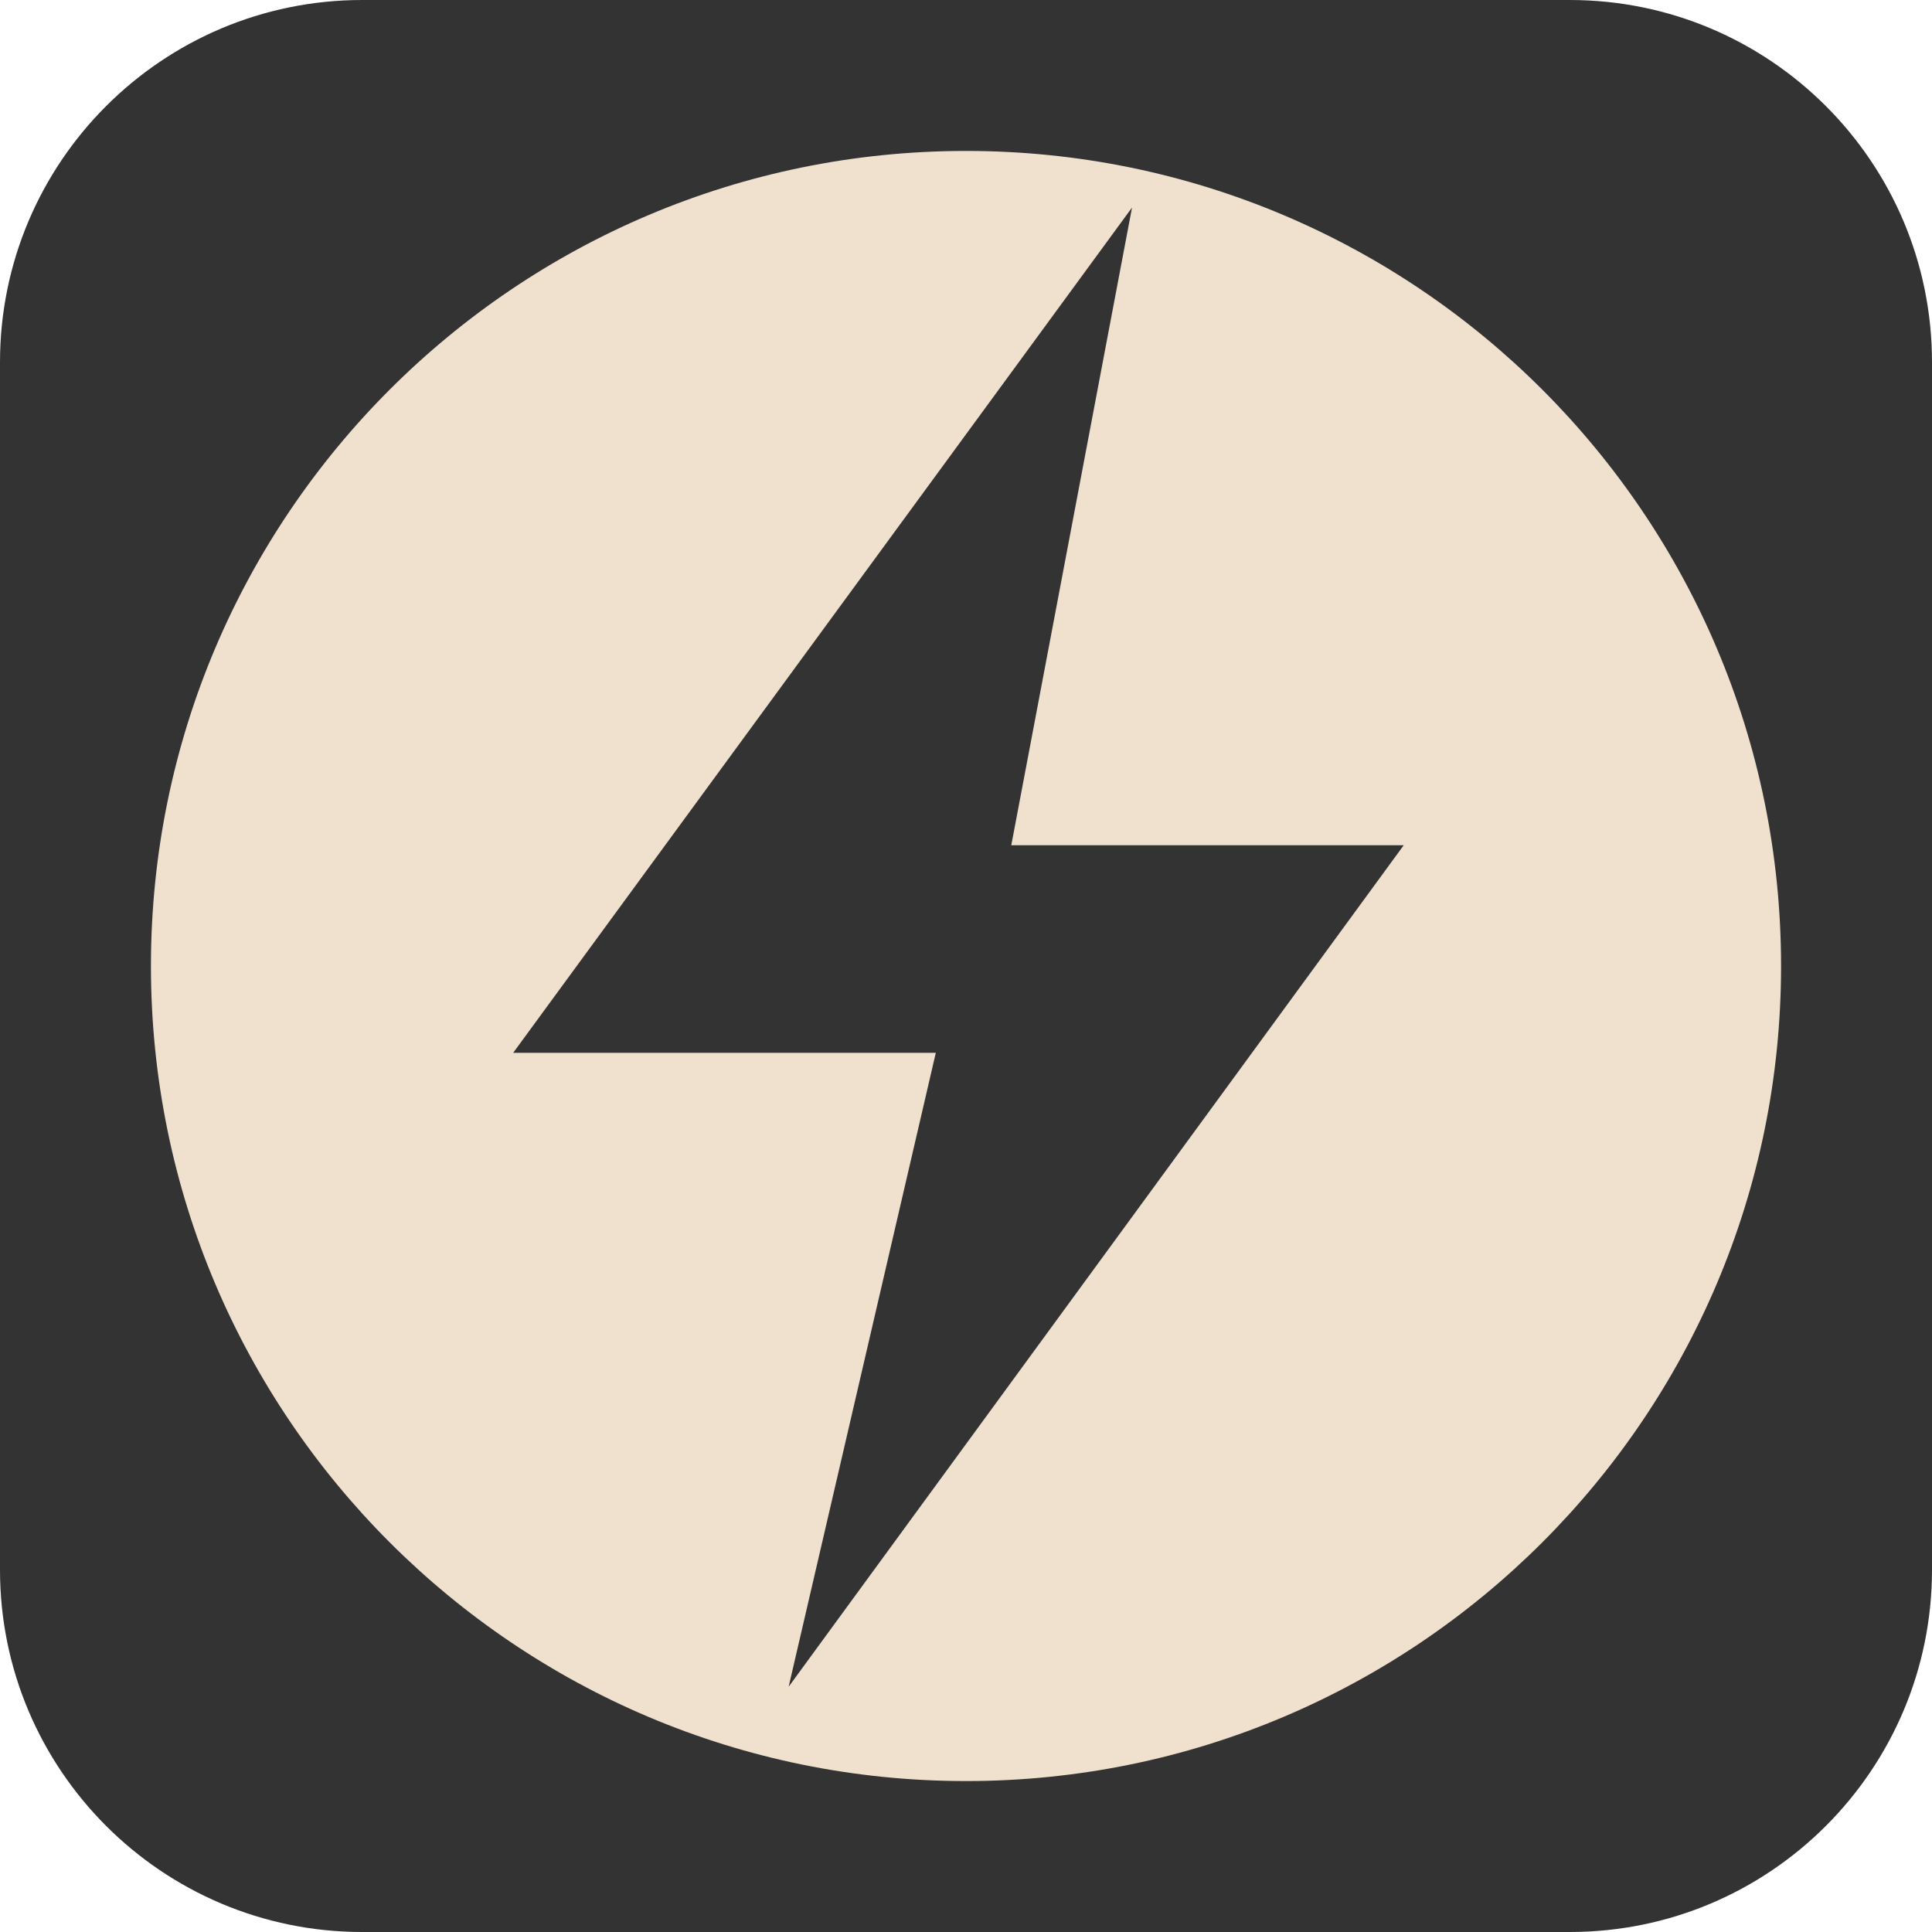
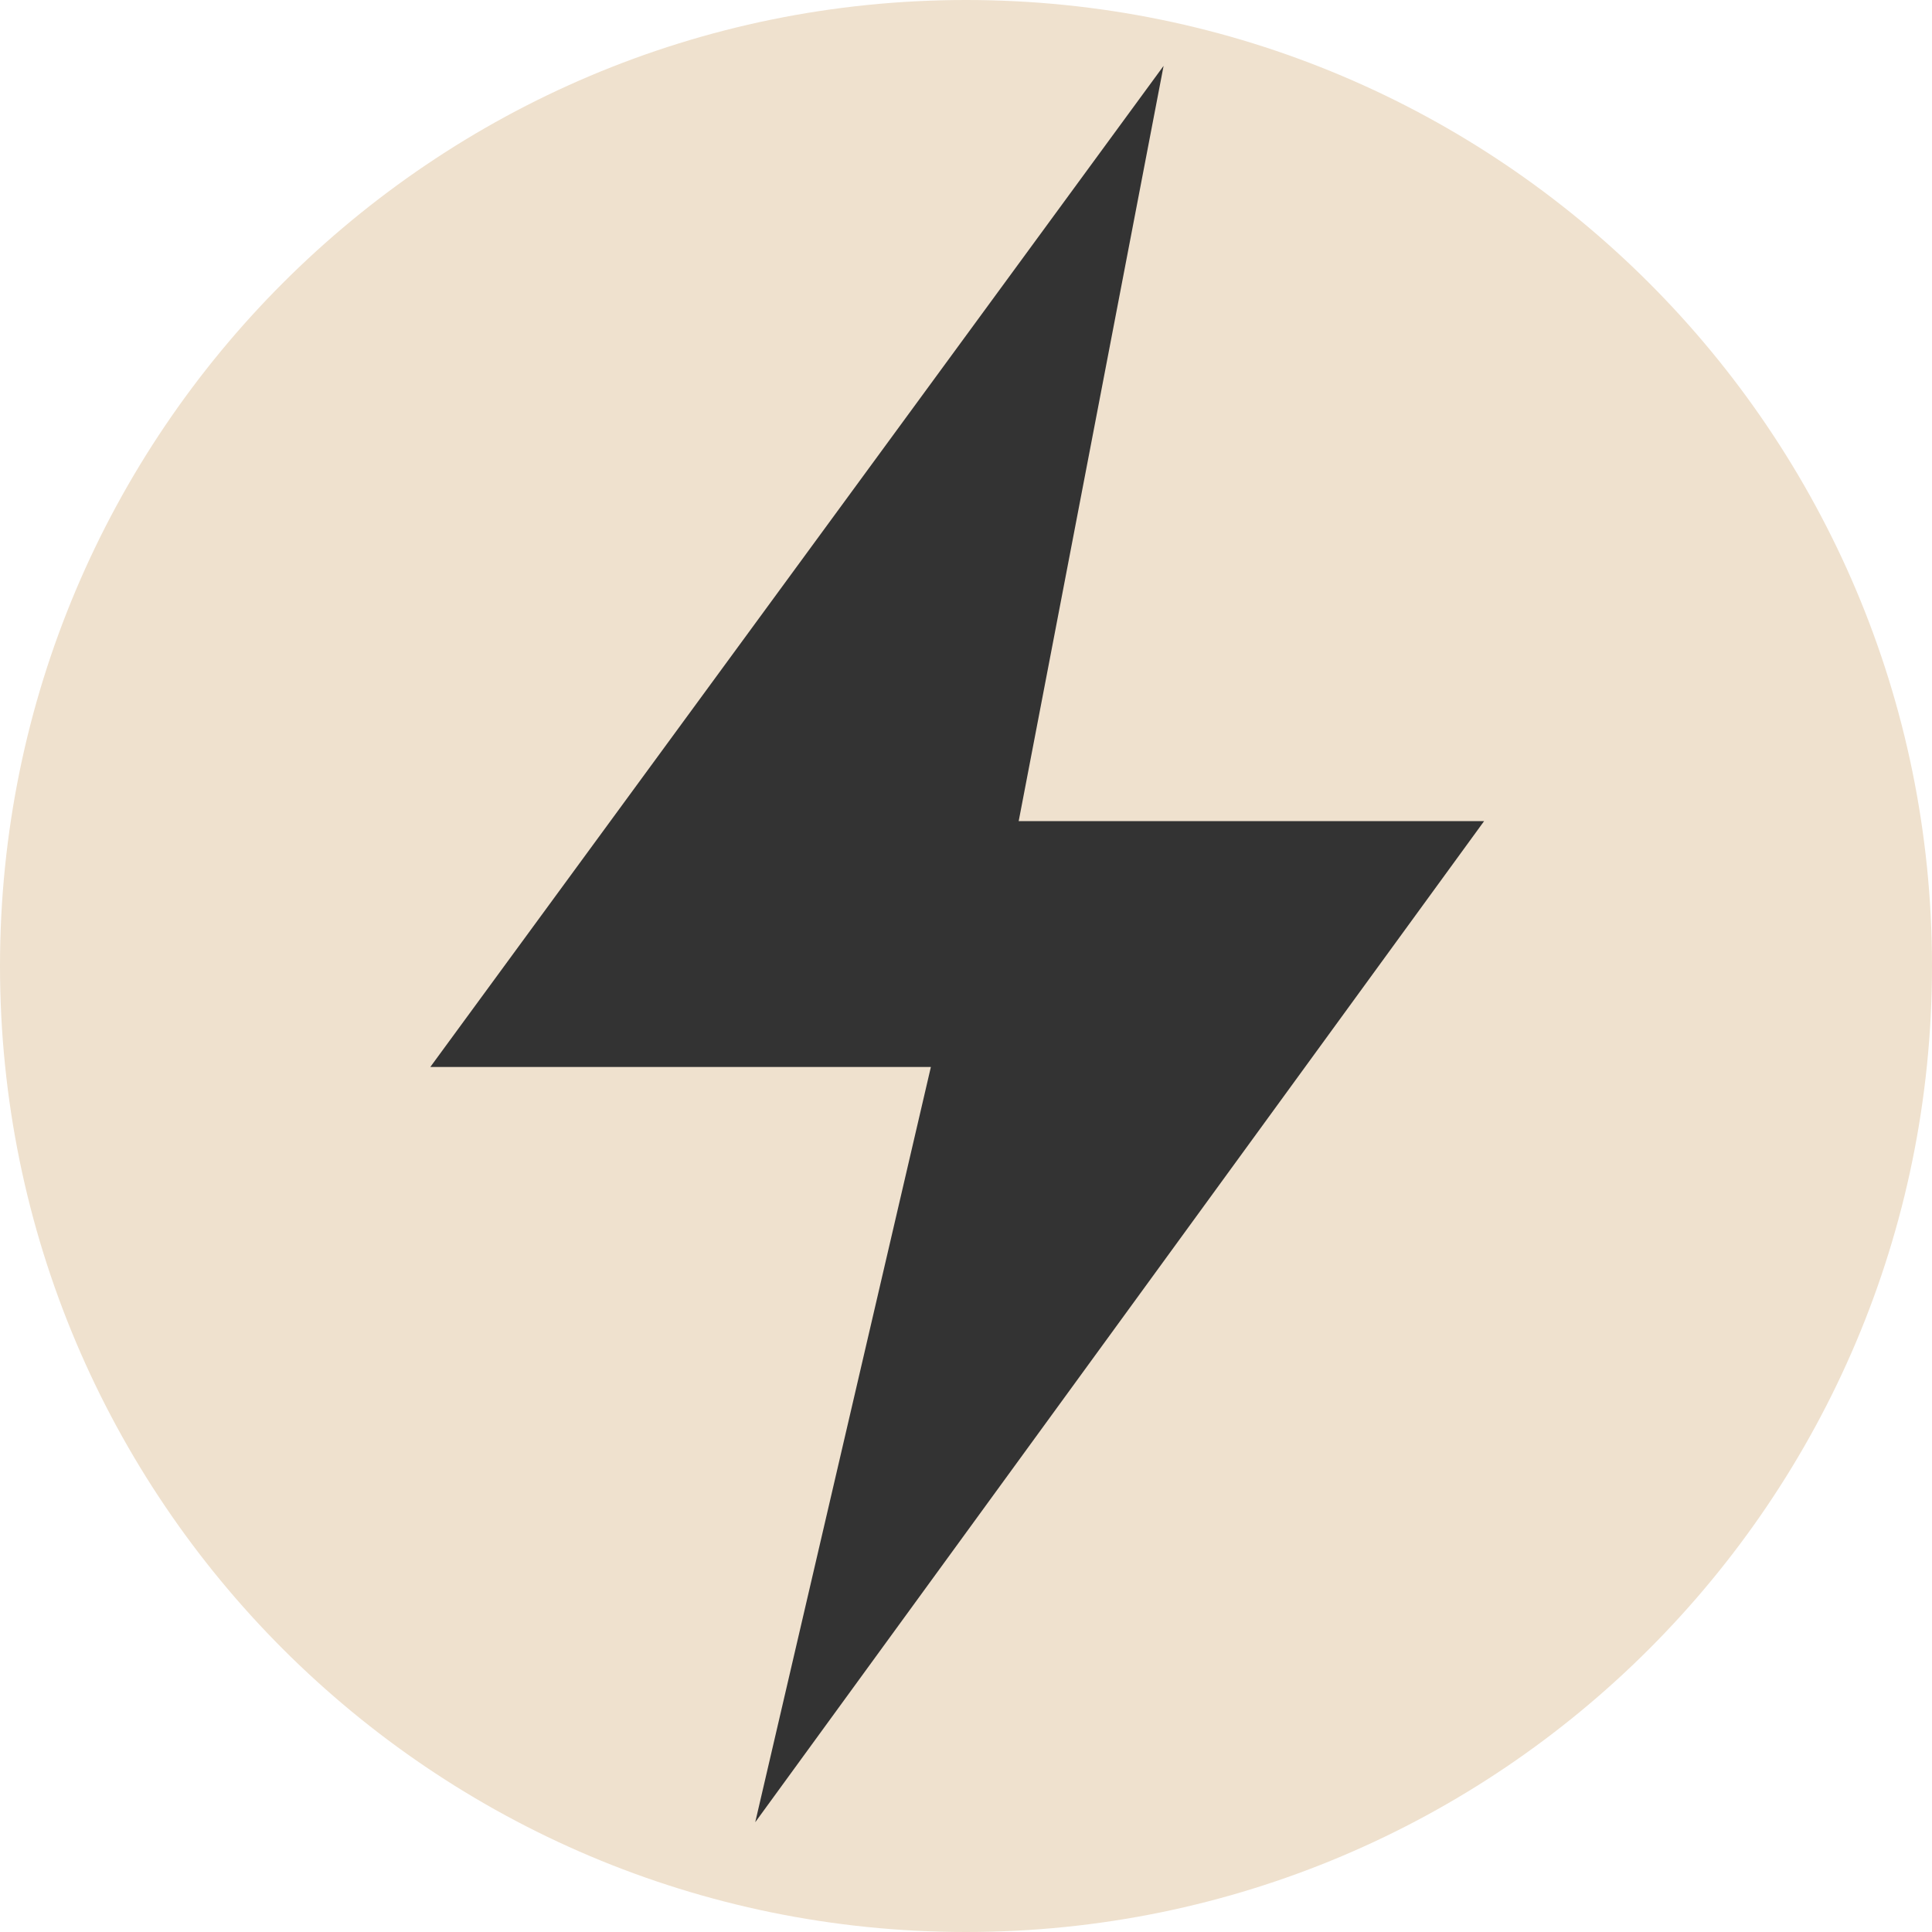
- <svg xmlns="http://www.w3.org/2000/svg" viewBox="0 0 512 512">
-   <rect width="512" height="512" rx="96" fill="#333333" />
-   <circle cx="256" cy="256" r="216" fill="#EFE1CE" />
-   <path fill="#333333" d="M300 55 136 279h112l-39 168 163-223H268z" />
+ <svg xmlns="http://www.w3.org/2000/svg" viewBox="0 0 440 440">
+   <circle cx="220" cy="220" r="220" fill="#EFE1CE" />
+   <path fill="#333333" d="M265 15 98 243h114l-40 172 166-228H232z" />
</svg>
